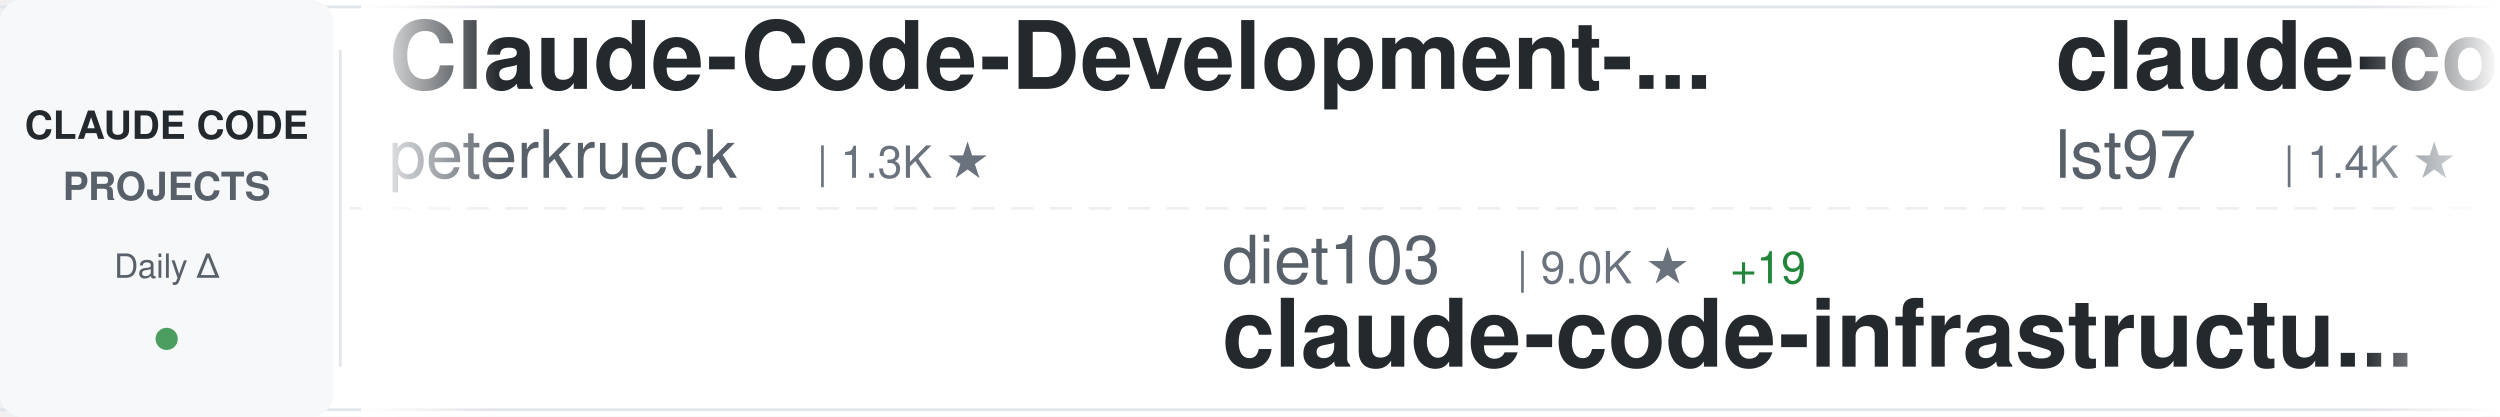
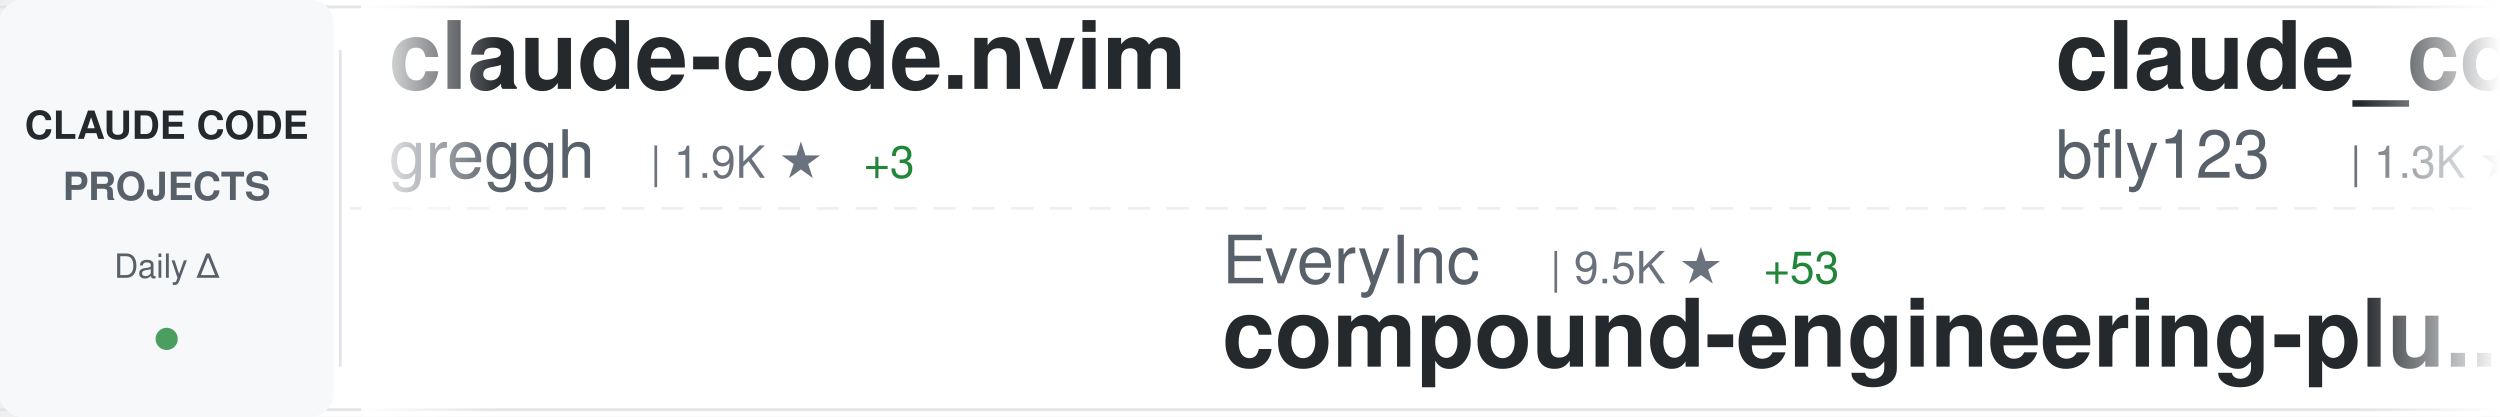
<svg xmlns="http://www.w3.org/2000/svg" width="900" height="150">
  <defs>
    <linearGradient id="awesomeLeftFade" x1="0%" y1="0%" x2="100%" y2="0%">
      <stop offset="0%" style="stop-color:#ffffff;stop-opacity:1" />
      <stop offset="100%" style="stop-color:#ffffff;stop-opacity:0" />
    </linearGradient>
    <linearGradient id="awesomeRightFade" x1="0%" y1="0%" x2="100%" y2="0%">
      <stop offset="0%" style="stop-color:#ffffff;stop-opacity:0" />
      <stop offset="100%" style="stop-color:#ffffff;stop-opacity:1" />
    </linearGradient>
  </defs>
  <rect width="900" height="150" fill="#ffffff" rx="8" />
  <rect x="0" y="2" width="900" height="1" fill="#e1e4e8" />
  <rect x="0" y="147" width="900" height="1" fill="#e1e4e8" />
  <line x1="0" y1="75" x2="900" y2="75" stroke="#e1e4e8" stroke-width="1" stroke-dasharray="8 6" opacity="0.6" />
  <rect x="0" y="0" width="120" height="150" fill="#f6f8fa" rx="8" />
  <text x="60" y="50" font-family="-apple-system, BlinkMacSystemFont, 'Segoe UI', Helvetica, Arial, sans-serif" font-size="14" font-weight="600" fill="#24292e" text-anchor="middle">CLAUDE CODE</text>
  <text x="60" y="72" font-family="-apple-system, BlinkMacSystemFont, 'Segoe UI', Helvetica, Arial, sans-serif" font-size="14" font-weight="600" fill="#586069" text-anchor="middle">PROJECTS</text>
  <text x="60" y="100" font-family="-apple-system, BlinkMacSystemFont, 'Segoe UI', Helvetica, Arial, sans-serif" font-size="12" font-weight="500" fill="#586069" text-anchor="middle">Daily Δ</text>
  <circle cx="60" cy="122" r="4" fill="#22863a" opacity="0.8" />
  <rect x="122" y="18" width="1" height="114" fill="#e1e4e8" />
  <clipPath id="awesomeTickerClip">
    <rect x="130" y="0" width="770" height="150" />
  </clipPath>
  <g clip-path="url(#awesomeTickerClip)">
    <g id="awesomeTickerItems">
      <animateTransform attributeName="transform" attributeType="XML" type="translate" from="0 0" to="-3000 0" dur="54s" repeatCount="indefinite" />
      <g transform="translate(0, 0)">
-         <text x="140" y="32" font-family="-apple-system, BlinkMacSystemFont, 'Segoe UI', Helvetica, Arial, sans-serif" font-size="34" font-weight="600" fill="#24292e">Claude-Code-Development-...</text>
-         <text x="140" y="64" font-family="-apple-system, BlinkMacSystemFont, 'Segoe UI', Helvetica, Arial, sans-serif" font-size="24" font-weight="400" fill="#586069">peterkrueck</text>
-         <text x="294" y="64" font-family="-apple-system, BlinkMacSystemFont, 'Segoe UI', Helvetica, Arial, sans-serif" font-size="16" font-weight="500" fill="#6a737d">| 1.3K ★</text>
+         <text x="140" y="32" font-family="-apple-system, BlinkMacSystemFont, 'Segoe UI', Helvetica, Arial, sans-serif" font-size="34" font-weight="600" fill="#24292e">claude-code.nvim</text>
+         <text x="140" y="64" font-family="-apple-system, BlinkMacSystemFont, 'Segoe UI', Helvetica, Arial, sans-serif" font-size="24" font-weight="400" fill="#586069">greggh</text>
+         <text x="234" y="64" font-family="-apple-system, BlinkMacSystemFont, 'Segoe UI', Helvetica, Arial, sans-serif" font-size="16" font-weight="500" fill="#6a737d">| 1.9K ★</text>
+         <text x="311" y="64" font-family="-apple-system, BlinkMacSystemFont, 'Segoe UI', Helvetica, Arial, sans-serif" font-size="16" font-weight="500" fill="#22863a"> +3</text>
      </g>
      <g transform="translate(300, 0)">
-         <text x="140" y="102" font-family="-apple-system, BlinkMacSystemFont, 'Segoe UI', Helvetica, Arial, sans-serif" font-size="24" font-weight="400" fill="#586069">diet103</text>
-         <text x="246" y="102" font-family="-apple-system, BlinkMacSystemFont, 'Segoe UI', Helvetica, Arial, sans-serif" font-size="16" font-weight="500" fill="#6a737d">| 9.0K ★</text>
-         <text x="323" y="102" font-family="-apple-system, BlinkMacSystemFont, 'Segoe UI', Helvetica, Arial, sans-serif" font-size="16" font-weight="500" fill="#22863a"> +19</text>
-         <text x="140" y="132" font-family="-apple-system, BlinkMacSystemFont, 'Segoe UI', Helvetica, Arial, sans-serif" font-size="34" font-weight="600" fill="#24292e">claude-code-infrastructu...</text>
+         <text x="140" y="102" font-family="-apple-system, BlinkMacSystemFont, 'Segoe UI', Helvetica, Arial, sans-serif" font-size="24" font-weight="400" fill="#586069">EveryInc</text>
+         <text x="258" y="102" font-family="-apple-system, BlinkMacSystemFont, 'Segoe UI', Helvetica, Arial, sans-serif" font-size="16" font-weight="500" fill="#6a737d">| 9.5K ★</text>
+         <text x="335" y="102" font-family="-apple-system, BlinkMacSystemFont, 'Segoe UI', Helvetica, Arial, sans-serif" font-size="16" font-weight="500" fill="#22863a"> +53</text>
+         <text x="140" y="132" font-family="-apple-system, BlinkMacSystemFont, 'Segoe UI', Helvetica, Arial, sans-serif" font-size="34" font-weight="600" fill="#24292e">compound-engineering-plu...</text>
      </g>
      <g transform="translate(600, 0)">
-         <text x="140" y="32" font-family="-apple-system, BlinkMacSystemFont, 'Segoe UI', Helvetica, Arial, sans-serif" font-size="34" font-weight="600" fill="#24292e">claude-code-sub-agents</text>
-         <text x="140" y="64" font-family="-apple-system, BlinkMacSystemFont, 'Segoe UI', Helvetica, Arial, sans-serif" font-size="24" font-weight="400" fill="#586069">lst97</text>
-         <text x="222" y="64" font-family="-apple-system, BlinkMacSystemFont, 'Segoe UI', Helvetica, Arial, sans-serif" font-size="16" font-weight="500" fill="#6a737d">| 1.4K ★</text>
+         <text x="140" y="32" font-family="-apple-system, BlinkMacSystemFont, 'Segoe UI', Helvetica, Arial, sans-serif" font-size="34" font-weight="600" fill="#24292e">claude_code_bridge</text>
+         <text x="140" y="64" font-family="-apple-system, BlinkMacSystemFont, 'Segoe UI', Helvetica, Arial, sans-serif" font-size="24" font-weight="400" fill="#586069">bfly123</text>
+         <text x="246" y="64" font-family="-apple-system, BlinkMacSystemFont, 'Segoe UI', Helvetica, Arial, sans-serif" font-size="16" font-weight="500" fill="#6a737d">| 1.3K ★</text>
+         <text x="323" y="64" font-family="-apple-system, BlinkMacSystemFont, 'Segoe UI', Helvetica, Arial, sans-serif" font-size="16" font-weight="500" fill="#22863a"> +11</text>
      </g>
      <g transform="translate(900, 0)">
-         <text x="140" y="102" font-family="-apple-system, BlinkMacSystemFont, 'Segoe UI', Helvetica, Arial, sans-serif" font-size="24" font-weight="400" fill="#586069">anomalyco</text>
-         <text x="270" y="102" font-family="-apple-system, BlinkMacSystemFont, 'Segoe UI', Helvetica, Arial, sans-serif" font-size="16" font-weight="500" fill="#6a737d">| 109.7K ★</text>
-         <text x="365" y="102" font-family="-apple-system, BlinkMacSystemFont, 'Segoe UI', Helvetica, Arial, sans-serif" font-size="16" font-weight="500" fill="#22863a"> +787</text>
-         <text x="140" y="132" font-family="-apple-system, BlinkMacSystemFont, 'Segoe UI', Helvetica, Arial, sans-serif" font-size="34" font-weight="600" fill="#24292e">opencode</text>
+         <text x="140" y="102" font-family="-apple-system, BlinkMacSystemFont, 'Segoe UI', Helvetica, Arial, sans-serif" font-size="24" font-weight="400" fill="#586069">sugyan</text>
+         <text x="234" y="102" font-family="-apple-system, BlinkMacSystemFont, 'Segoe UI', Helvetica, Arial, sans-serif" font-size="16" font-weight="500" fill="#6a737d">| 929 ★</text>
+         <text x="302" y="102" font-family="-apple-system, BlinkMacSystemFont, 'Segoe UI', Helvetica, Arial, sans-serif" font-size="16" font-weight="500" fill="#22863a"> +3</text>
+         <text x="140" y="132" font-family="-apple-system, BlinkMacSystemFont, 'Segoe UI', Helvetica, Arial, sans-serif" font-size="34" font-weight="600" fill="#24292e">claude-code-webui</text>
      </g>
      <g transform="translate(1200, 0)">
-         <text x="140" y="32" font-family="-apple-system, BlinkMacSystemFont, 'Segoe UI', Helvetica, Arial, sans-serif" font-size="34" font-weight="600" fill="#24292e">Claude-Code-Usage-Monito...</text>
-         <text x="140" y="64" font-family="-apple-system, BlinkMacSystemFont, 'Segoe UI', Helvetica, Arial, sans-serif" font-size="24" font-weight="400" fill="#586069">Maciek-roboblog</text>
-         <text x="342" y="64" font-family="-apple-system, BlinkMacSystemFont, 'Segoe UI', Helvetica, Arial, sans-serif" font-size="16" font-weight="500" fill="#6a737d">| 6.7K ★</text>
-         <text x="419" y="64" font-family="-apple-system, BlinkMacSystemFont, 'Segoe UI', Helvetica, Arial, sans-serif" font-size="16" font-weight="500" fill="#22863a"> +16</text>
-       </g>
-       <g transform="translate(1500, 0)">
-         <text x="140" y="102" font-family="-apple-system, BlinkMacSystemFont, 'Segoe UI', Helvetica, Arial, sans-serif" font-size="24" font-weight="400" fill="#586069">winfunc</text>
-         <text x="246" y="102" font-family="-apple-system, BlinkMacSystemFont, 'Segoe UI', Helvetica, Arial, sans-serif" font-size="16" font-weight="500" fill="#6a737d">| 20.7K ★</text>
-         <text x="332" y="102" font-family="-apple-system, BlinkMacSystemFont, 'Segoe UI', Helvetica, Arial, sans-serif" font-size="16" font-weight="500" fill="#22863a"> +17</text>
-         <text x="140" y="132" font-family="-apple-system, BlinkMacSystemFont, 'Segoe UI', Helvetica, Arial, sans-serif" font-size="34" font-weight="600" fill="#24292e">opcode</text>
-       </g>
-       <g transform="translate(1800, 0)">
-         <text x="140" y="32" font-family="-apple-system, BlinkMacSystemFont, 'Segoe UI', Helvetica, Arial, sans-serif" font-size="34" font-weight="600" fill="#24292e">edmunds-claude-code</text>
-         <text x="140" y="64" font-family="-apple-system, BlinkMacSystemFont, 'Segoe UI', Helvetica, Arial, sans-serif" font-size="24" font-weight="400" fill="#586069">edmund-io</text>
-         <text x="270" y="64" font-family="-apple-system, BlinkMacSystemFont, 'Segoe UI', Helvetica, Arial, sans-serif" font-size="16" font-weight="500" fill="#6a737d">| 1.2K ★</text>
-         <text x="347" y="64" font-family="-apple-system, BlinkMacSystemFont, 'Segoe UI', Helvetica, Arial, sans-serif" font-size="16" font-weight="500" fill="#22863a"> +4</text>
-       </g>
-       <g transform="translate(2100, 0)">
-         <text x="140" y="102" font-family="-apple-system, BlinkMacSystemFont, 'Segoe UI', Helvetica, Arial, sans-serif" font-size="24" font-weight="400" fill="#586069">Cranot</text>
-         <text x="234" y="102" font-family="-apple-system, BlinkMacSystemFont, 'Segoe UI', Helvetica, Arial, sans-serif" font-size="16" font-weight="500" fill="#6a737d">| 2.4K ★</text>
-         <text x="311" y="102" font-family="-apple-system, BlinkMacSystemFont, 'Segoe UI', Helvetica, Arial, sans-serif" font-size="16" font-weight="500" fill="#22863a"> +5</text>
-         <text x="140" y="132" font-family="-apple-system, BlinkMacSystemFont, 'Segoe UI', Helvetica, Arial, sans-serif" font-size="34" font-weight="600" fill="#24292e">claude-code-guide</text>
-       </g>
-       <g transform="translate(2400, 0)">
        <text x="140" y="32" font-family="-apple-system, BlinkMacSystemFont, 'Segoe UI', Helvetica, Arial, sans-serif" font-size="34" font-weight="600" fill="#24292e">claude-code-best-practic...</text>
        <text x="140" y="64" font-family="-apple-system, BlinkMacSystemFont, 'Segoe UI', Helvetica, Arial, sans-serif" font-size="24" font-weight="400" fill="#586069">shanraisshan</text>
        <text x="306" y="64" font-family="-apple-system, BlinkMacSystemFont, 'Segoe UI', Helvetica, Arial, sans-serif" font-size="16" font-weight="500" fill="#6a737d">| 4.6K ★</text>
-         <text x="383" y="64" font-family="-apple-system, BlinkMacSystemFont, 'Segoe UI', Helvetica, Arial, sans-serif" font-size="16" font-weight="500" fill="#22863a"> +528</text>
+         <text x="383" y="64" font-family="-apple-system, BlinkMacSystemFont, 'Segoe UI', Helvetica, Arial, sans-serif" font-size="16" font-weight="500" fill="#22863a"> +375</text>
+       </g>
+       <g transform="translate(1500, 0)">
+         <text x="140" y="102" font-family="-apple-system, BlinkMacSystemFont, 'Segoe UI', Helvetica, Arial, sans-serif" font-size="24" font-weight="400" fill="#586069">upstash</text>
+         <text x="246" y="102" font-family="-apple-system, BlinkMacSystemFont, 'Segoe UI', Helvetica, Arial, sans-serif" font-size="16" font-weight="500" fill="#6a737d">| 46.8K ★</text>
+         <text x="332" y="102" font-family="-apple-system, BlinkMacSystemFont, 'Segoe UI', Helvetica, Arial, sans-serif" font-size="16" font-weight="500" fill="#22863a"> +134</text>
+         <text x="140" y="132" font-family="-apple-system, BlinkMacSystemFont, 'Segoe UI', Helvetica, Arial, sans-serif" font-size="34" font-weight="600" fill="#24292e">context7</text>
+       </g>
+       <g transform="translate(1800, 0)">
+         <text x="140" y="32" font-family="-apple-system, BlinkMacSystemFont, 'Segoe UI', Helvetica, Arial, sans-serif" font-size="34" font-weight="600" fill="#24292e">claude-task-master</text>
+         <text x="140" y="64" font-family="-apple-system, BlinkMacSystemFont, 'Segoe UI', Helvetica, Arial, sans-serif" font-size="24" font-weight="400" fill="#586069">eyaltoledano</text>
+         <text x="306" y="64" font-family="-apple-system, BlinkMacSystemFont, 'Segoe UI', Helvetica, Arial, sans-serif" font-size="16" font-weight="500" fill="#6a737d">| 25.6K ★</text>
+         <text x="392" y="64" font-family="-apple-system, BlinkMacSystemFont, 'Segoe UI', Helvetica, Arial, sans-serif" font-size="16" font-weight="500" fill="#22863a"> +36</text>
+       </g>
+       <g transform="translate(2100, 0)">
+         <text x="140" y="102" font-family="-apple-system, BlinkMacSystemFont, 'Segoe UI', Helvetica, Arial, sans-serif" font-size="24" font-weight="400" fill="#586069">alirezarezvani</text>
+         <text x="330" y="102" font-family="-apple-system, BlinkMacSystemFont, 'Segoe UI', Helvetica, Arial, sans-serif" font-size="16" font-weight="500" fill="#6a737d">| 1.9K ★</text>
+         <text x="407" y="102" font-family="-apple-system, BlinkMacSystemFont, 'Segoe UI', Helvetica, Arial, sans-serif" font-size="16" font-weight="500" fill="#22863a"> +18</text>
+         <text x="140" y="132" font-family="-apple-system, BlinkMacSystemFont, 'Segoe UI', Helvetica, Arial, sans-serif" font-size="34" font-weight="600" fill="#24292e">claude-skills</text>
+       </g>
+       <g transform="translate(2400, 0)">
+         <text x="140" y="32" font-family="-apple-system, BlinkMacSystemFont, 'Segoe UI', Helvetica, Arial, sans-serif" font-size="34" font-weight="600" fill="#24292e">vibe-kanban</text>
+         <text x="140" y="64" font-family="-apple-system, BlinkMacSystemFont, 'Segoe UI', Helvetica, Arial, sans-serif" font-size="24" font-weight="400" fill="#586069">BloopAI</text>
+         <text x="246" y="64" font-family="-apple-system, BlinkMacSystemFont, 'Segoe UI', Helvetica, Arial, sans-serif" font-size="16" font-weight="500" fill="#6a737d">| 21.8K ★</text>
+         <text x="332" y="64" font-family="-apple-system, BlinkMacSystemFont, 'Segoe UI', Helvetica, Arial, sans-serif" font-size="16" font-weight="500" fill="#22863a"> +114</text>
      </g>
      <g transform="translate(2700, 0)">
-         <text x="140" y="102" font-family="-apple-system, BlinkMacSystemFont, 'Segoe UI', Helvetica, Arial, sans-serif" font-size="24" font-weight="400" fill="#586069">rizethereum</text>
-         <text x="294" y="102" font-family="-apple-system, BlinkMacSystemFont, 'Segoe UI', Helvetica, Arial, sans-serif" font-size="16" font-weight="500" fill="#6a737d">| 1.7K ★</text>
-         <text x="140" y="132" font-family="-apple-system, BlinkMacSystemFont, 'Segoe UI', Helvetica, Arial, sans-serif" font-size="34" font-weight="600" fill="#24292e">claude-code-requirements...</text>
+         <text x="140" y="102" font-family="-apple-system, BlinkMacSystemFont, 'Segoe UI', Helvetica, Arial, sans-serif" font-size="24" font-weight="400" fill="#586069">OneRedOak</text>
+         <text x="270" y="102" font-family="-apple-system, BlinkMacSystemFont, 'Segoe UI', Helvetica, Arial, sans-serif" font-size="16" font-weight="500" fill="#6a737d">| 3.7K ★</text>
+         <text x="347" y="102" font-family="-apple-system, BlinkMacSystemFont, 'Segoe UI', Helvetica, Arial, sans-serif" font-size="16" font-weight="500" fill="#22863a"> +7</text>
+         <text x="140" y="132" font-family="-apple-system, BlinkMacSystemFont, 'Segoe UI', Helvetica, Arial, sans-serif" font-size="34" font-weight="600" fill="#24292e">claude-code-workflows</text>
      </g>
      <g transform="translate(3000, 0)">
-         <text x="140" y="32" font-family="-apple-system, BlinkMacSystemFont, 'Segoe UI', Helvetica, Arial, sans-serif" font-size="34" font-weight="600" fill="#24292e">Claude-Code-Development-...</text>
-         <text x="140" y="64" font-family="-apple-system, BlinkMacSystemFont, 'Segoe UI', Helvetica, Arial, sans-serif" font-size="24" font-weight="400" fill="#586069">peterkrueck</text>
-         <text x="294" y="64" font-family="-apple-system, BlinkMacSystemFont, 'Segoe UI', Helvetica, Arial, sans-serif" font-size="16" font-weight="500" fill="#6a737d">| 1.3K ★</text>
+         <text x="140" y="32" font-family="-apple-system, BlinkMacSystemFont, 'Segoe UI', Helvetica, Arial, sans-serif" font-size="34" font-weight="600" fill="#24292e">claude-code.nvim</text>
+         <text x="140" y="64" font-family="-apple-system, BlinkMacSystemFont, 'Segoe UI', Helvetica, Arial, sans-serif" font-size="24" font-weight="400" fill="#586069">greggh</text>
+         <text x="234" y="64" font-family="-apple-system, BlinkMacSystemFont, 'Segoe UI', Helvetica, Arial, sans-serif" font-size="16" font-weight="500" fill="#6a737d">| 1.9K ★</text>
+         <text x="311" y="64" font-family="-apple-system, BlinkMacSystemFont, 'Segoe UI', Helvetica, Arial, sans-serif" font-size="16" font-weight="500" fill="#22863a"> +3</text>
      </g>
      <g transform="translate(3300, 0)">
-         <text x="140" y="102" font-family="-apple-system, BlinkMacSystemFont, 'Segoe UI', Helvetica, Arial, sans-serif" font-size="24" font-weight="400" fill="#586069">diet103</text>
-         <text x="246" y="102" font-family="-apple-system, BlinkMacSystemFont, 'Segoe UI', Helvetica, Arial, sans-serif" font-size="16" font-weight="500" fill="#6a737d">| 9.0K ★</text>
-         <text x="323" y="102" font-family="-apple-system, BlinkMacSystemFont, 'Segoe UI', Helvetica, Arial, sans-serif" font-size="16" font-weight="500" fill="#22863a"> +19</text>
-         <text x="140" y="132" font-family="-apple-system, BlinkMacSystemFont, 'Segoe UI', Helvetica, Arial, sans-serif" font-size="34" font-weight="600" fill="#24292e">claude-code-infrastructu...</text>
+         <text x="140" y="102" font-family="-apple-system, BlinkMacSystemFont, 'Segoe UI', Helvetica, Arial, sans-serif" font-size="24" font-weight="400" fill="#586069">EveryInc</text>
+         <text x="258" y="102" font-family="-apple-system, BlinkMacSystemFont, 'Segoe UI', Helvetica, Arial, sans-serif" font-size="16" font-weight="500" fill="#6a737d">| 9.5K ★</text>
+         <text x="335" y="102" font-family="-apple-system, BlinkMacSystemFont, 'Segoe UI', Helvetica, Arial, sans-serif" font-size="16" font-weight="500" fill="#22863a"> +53</text>
+         <text x="140" y="132" font-family="-apple-system, BlinkMacSystemFont, 'Segoe UI', Helvetica, Arial, sans-serif" font-size="34" font-weight="600" fill="#24292e">compound-engineering-plu...</text>
      </g>
      <g transform="translate(3600, 0)">
-         <text x="140" y="32" font-family="-apple-system, BlinkMacSystemFont, 'Segoe UI', Helvetica, Arial, sans-serif" font-size="34" font-weight="600" fill="#24292e">claude-code-sub-agents</text>
-         <text x="140" y="64" font-family="-apple-system, BlinkMacSystemFont, 'Segoe UI', Helvetica, Arial, sans-serif" font-size="24" font-weight="400" fill="#586069">lst97</text>
-         <text x="222" y="64" font-family="-apple-system, BlinkMacSystemFont, 'Segoe UI', Helvetica, Arial, sans-serif" font-size="16" font-weight="500" fill="#6a737d">| 1.4K ★</text>
+         <text x="140" y="32" font-family="-apple-system, BlinkMacSystemFont, 'Segoe UI', Helvetica, Arial, sans-serif" font-size="34" font-weight="600" fill="#24292e">claude_code_bridge</text>
+         <text x="140" y="64" font-family="-apple-system, BlinkMacSystemFont, 'Segoe UI', Helvetica, Arial, sans-serif" font-size="24" font-weight="400" fill="#586069">bfly123</text>
+         <text x="246" y="64" font-family="-apple-system, BlinkMacSystemFont, 'Segoe UI', Helvetica, Arial, sans-serif" font-size="16" font-weight="500" fill="#6a737d">| 1.3K ★</text>
+         <text x="323" y="64" font-family="-apple-system, BlinkMacSystemFont, 'Segoe UI', Helvetica, Arial, sans-serif" font-size="16" font-weight="500" fill="#22863a"> +11</text>
      </g>
      <g transform="translate(3900, 0)">
-         <text x="140" y="102" font-family="-apple-system, BlinkMacSystemFont, 'Segoe UI', Helvetica, Arial, sans-serif" font-size="24" font-weight="400" fill="#586069">anomalyco</text>
-         <text x="270" y="102" font-family="-apple-system, BlinkMacSystemFont, 'Segoe UI', Helvetica, Arial, sans-serif" font-size="16" font-weight="500" fill="#6a737d">| 109.7K ★</text>
-         <text x="365" y="102" font-family="-apple-system, BlinkMacSystemFont, 'Segoe UI', Helvetica, Arial, sans-serif" font-size="16" font-weight="500" fill="#22863a"> +787</text>
-         <text x="140" y="132" font-family="-apple-system, BlinkMacSystemFont, 'Segoe UI', Helvetica, Arial, sans-serif" font-size="34" font-weight="600" fill="#24292e">opencode</text>
+         <text x="140" y="102" font-family="-apple-system, BlinkMacSystemFont, 'Segoe UI', Helvetica, Arial, sans-serif" font-size="24" font-weight="400" fill="#586069">sugyan</text>
+         <text x="234" y="102" font-family="-apple-system, BlinkMacSystemFont, 'Segoe UI', Helvetica, Arial, sans-serif" font-size="16" font-weight="500" fill="#6a737d">| 929 ★</text>
+         <text x="302" y="102" font-family="-apple-system, BlinkMacSystemFont, 'Segoe UI', Helvetica, Arial, sans-serif" font-size="16" font-weight="500" fill="#22863a"> +3</text>
+         <text x="140" y="132" font-family="-apple-system, BlinkMacSystemFont, 'Segoe UI', Helvetica, Arial, sans-serif" font-size="34" font-weight="600" fill="#24292e">claude-code-webui</text>
      </g>
    </g>
  </g>
  <rect x="130" y="0" width="50" height="150" fill="url(#awesomeLeftFade)" />
  <rect x="850" y="0" width="50" height="150" fill="url(#awesomeRightFade)" />
</svg>
